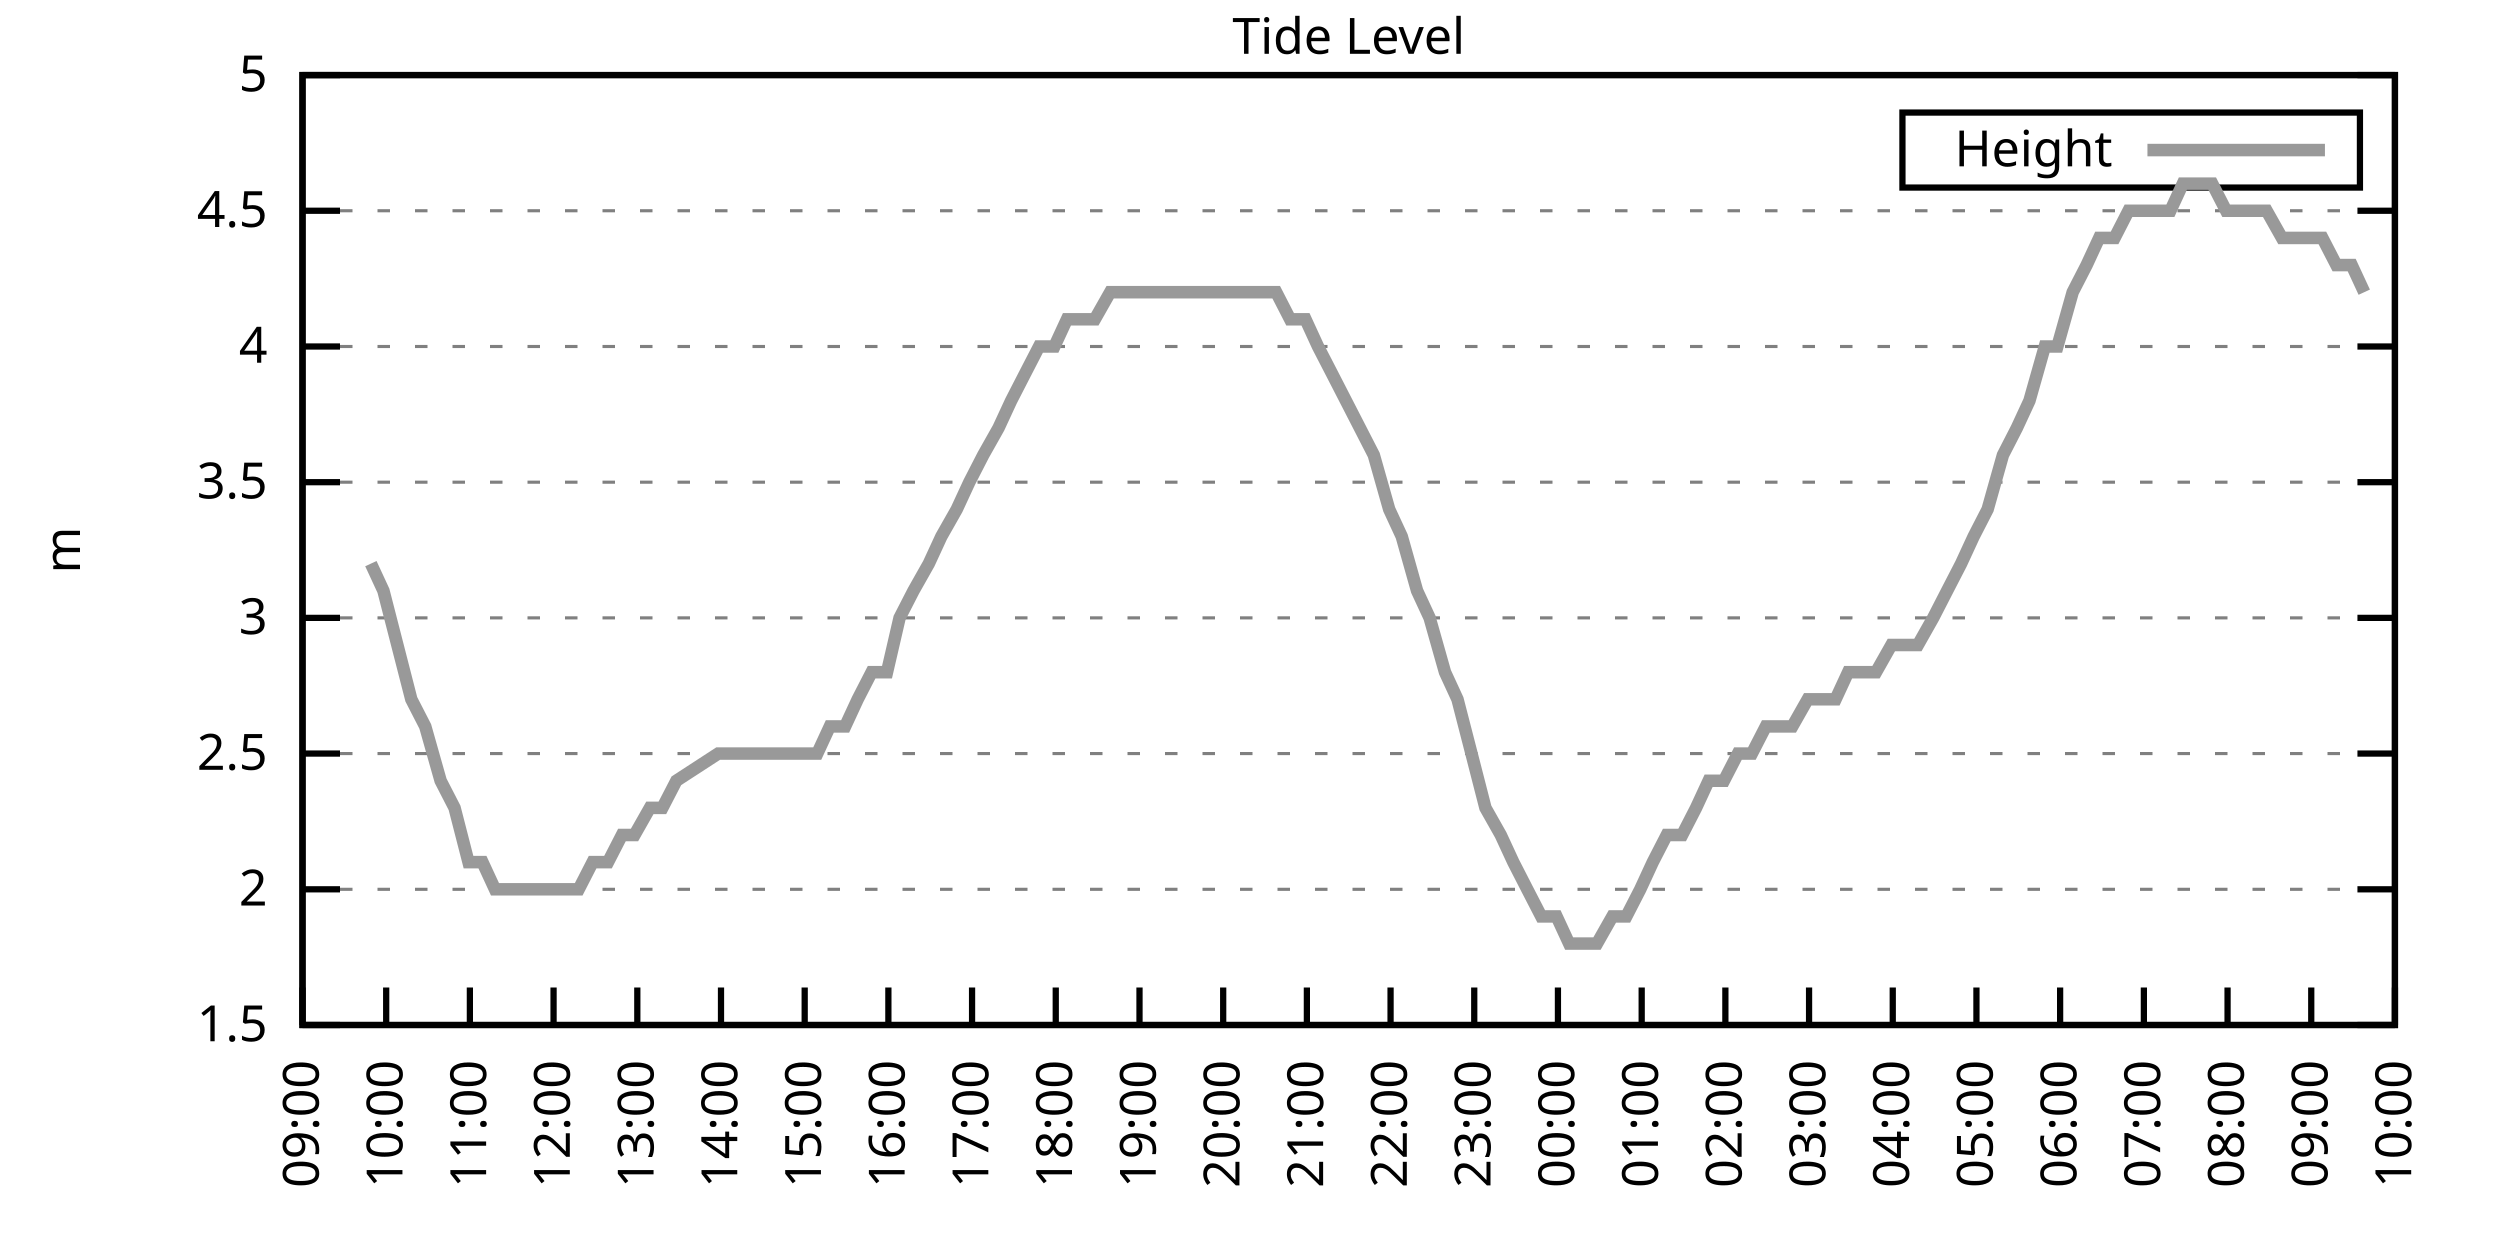
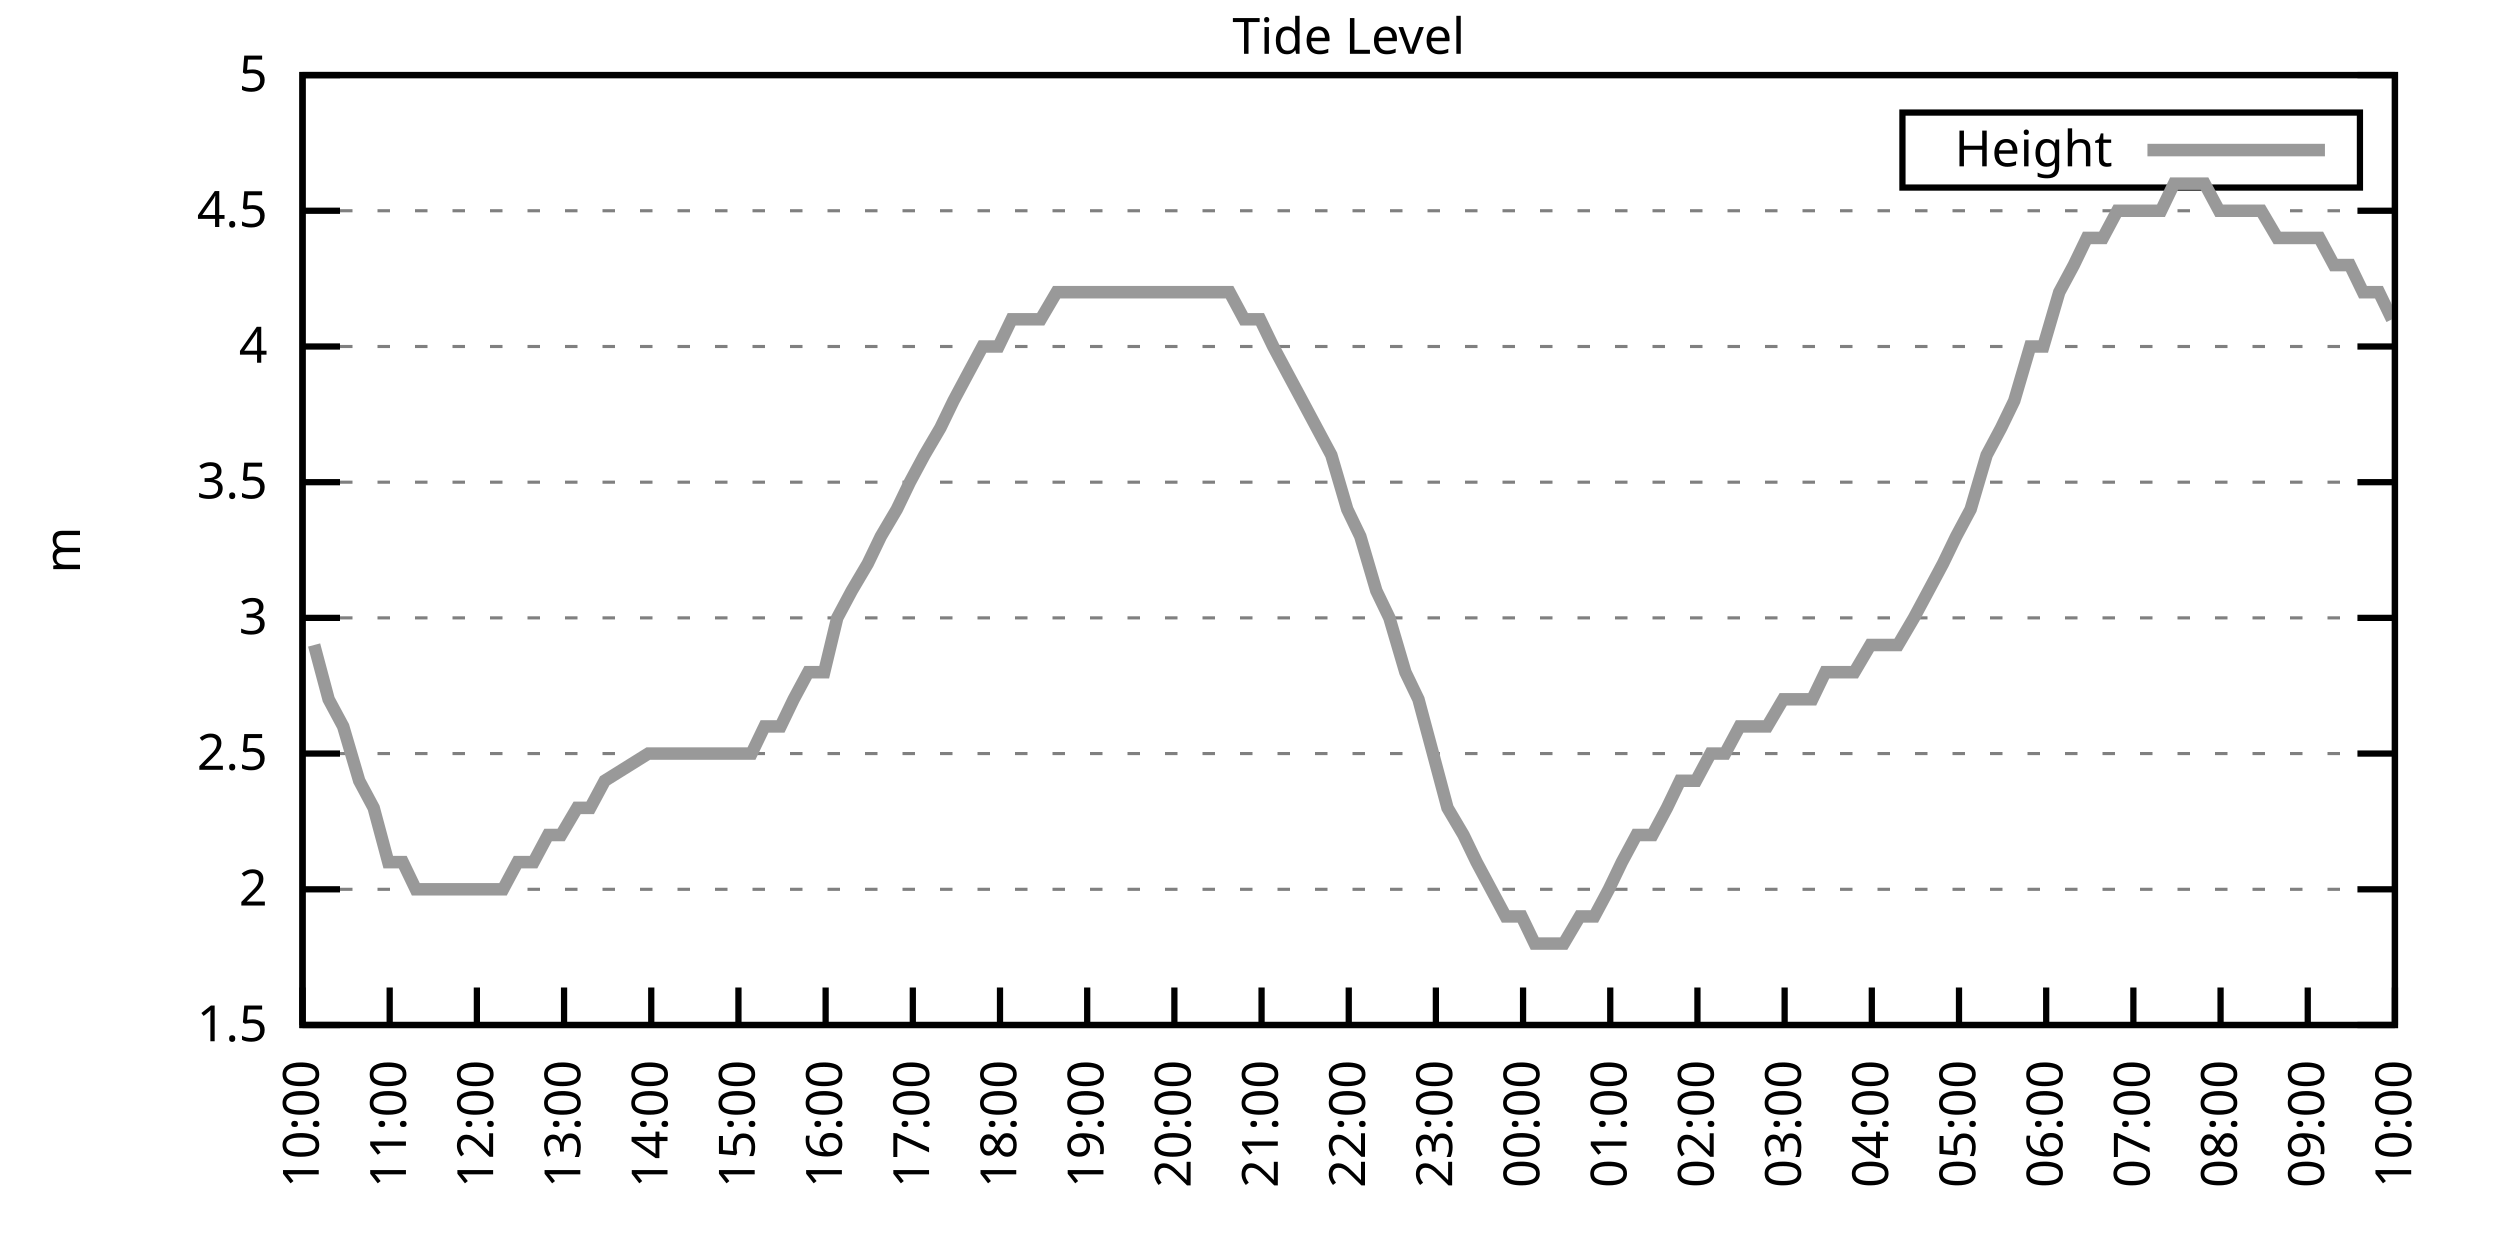
<svg xmlns="http://www.w3.org/2000/svg" xmlns:xlink="http://www.w3.org/1999/xlink" width="400" height="200" viewBox="0 0 400 200">
  <g id="gnuplot_canvas">
    <rect x="0" y="0" width="400" height="200" fill="none" />
    <defs>
      <circle id="gpDot" r="0.5" stroke-width="0.5" stroke="currentColor" />
      <path id="gpPt0" stroke-width="0.333" stroke="currentColor" d="M-1,0 h2 M0,-1 v2" />
      <path id="gpPt1" stroke-width="0.333" stroke="currentColor" d="M-1,-1 L1,1 M1,-1 L-1,1" />
      <path id="gpPt2" stroke-width="0.333" stroke="currentColor" d="M-1,0 L1,0 M0,-1 L0,1 M-1,-1 L1,1 M-1,1 L1,-1" />
      <rect id="gpPt3" stroke-width="0.333" stroke="currentColor" x="-1" y="-1" width="2" height="2" />
      <rect id="gpPt4" stroke-width="0.333" stroke="currentColor" fill="currentColor" x="-1" y="-1" width="2" height="2" />
      <circle id="gpPt5" stroke-width="0.333" stroke="currentColor" cx="0" cy="0" r="1" />
      <use xlink:href="#gpPt5" id="gpPt6" fill="currentColor" stroke="none" />
      <path id="gpPt7" stroke-width="0.333" stroke="currentColor" d="M0,-1.33 L-1.33,0.67 L1.33,0.67 z" />
      <use xlink:href="#gpPt7" id="gpPt8" fill="currentColor" stroke="none" />
      <use xlink:href="#gpPt7" id="gpPt9" stroke="currentColor" transform="rotate(180)" />
      <use xlink:href="#gpPt9" id="gpPt10" fill="currentColor" stroke="none" />
      <use xlink:href="#gpPt3" id="gpPt11" stroke="currentColor" transform="rotate(45)" />
      <use xlink:href="#gpPt11" id="gpPt12" fill="currentColor" stroke="none" />
      <path id="gpPt13" stroke-width="0.333" stroke="currentColor" d="M0,1.330 L1.265,0.411 L0.782,-1.067 L-0.782,-1.076 L-1.265,0.411 z" />
      <use xlink:href="#gpPt13" id="gpPt14" fill="currentColor" stroke="none" />
      <filter id="textbox" filterUnits="objectBoundingBox" x="0" y="0" height="1" width="1">
        <feFlood flood-color="white" flood-opacity="1" result="bgnd" />
        <feComposite in="SourceGraphic" in2="bgnd" operator="atop" />
      </filter>
      <filter id="greybox" filterUnits="objectBoundingBox" x="0" y="0" height="1" width="1">
        <feFlood flood-color="lightgrey" flood-opacity="1" result="grey" />
        <feComposite in="SourceGraphic" in2="grey" operator="atop" />
      </filter>
    </defs>
    <g fill="none" color="white" stroke="currentColor" stroke-width="1.00" stroke-linecap="butt" stroke-linejoin="miter">
</g>
    <g fill="none" color="black" stroke="currentColor" stroke-width="1.00" stroke-linecap="butt" stroke-linejoin="miter">
      <g stroke="none" shape-rendering="crispEdges">
        <polygon fill="rgb(255, 255, 255)" points="48.40,164.00 383.18,164.00 383.18,12.02 48.40,12.02 " />
      </g>
    </g>
    <g fill="none" color="black" stroke="currentColor" stroke-width="1.00" stroke-linecap="butt" stroke-linejoin="miter">
</g>
    <g fill="none" color="black" stroke="black" stroke-width="0.50" stroke-linecap="butt" stroke-linejoin="miter">
</g>
    <g fill="none" color="gray" stroke="currentColor" stroke-width="0.50" stroke-linecap="butt" stroke-linejoin="miter">
      <path stroke="gray" stroke-dasharray="2,4" class="gridline" d="M48.40,164.00 L383.19,164.00  " />
    </g>
    <g fill="none" color="gray" stroke="gray" stroke-width="1.00" stroke-linecap="butt" stroke-linejoin="miter">
</g>
    <g fill="none" color="black" stroke="currentColor" stroke-width="1.00" stroke-linecap="butt" stroke-linejoin="miter">
      <path stroke="black" d="M48.40,164.00 L54.40,164.00 M383.19,164.00 L377.19,164.00  " />
      <g transform="translate(42.80,166.60)" stroke="none" fill="black" font-family="Sans" font-size="8.00" text-anchor="end">
        <text>
          <tspan font-family="Sans"> 1.5</tspan>
        </text>
      </g>
    </g>
    <g fill="none" color="black" stroke="currentColor" stroke-width="1.00" stroke-linecap="butt" stroke-linejoin="miter">
</g>
    <g fill="none" color="black" stroke="black" stroke-width="0.50" stroke-linecap="butt" stroke-linejoin="miter">
</g>
    <g fill="none" color="gray" stroke="currentColor" stroke-width="0.50" stroke-linecap="butt" stroke-linejoin="miter">
      <path stroke="gray" stroke-dasharray="2,4" class="gridline" d="M48.40,142.29 L383.19,142.29  " />
    </g>
    <g fill="none" color="gray" stroke="gray" stroke-width="1.00" stroke-linecap="butt" stroke-linejoin="miter">
</g>
    <g fill="none" color="black" stroke="currentColor" stroke-width="1.00" stroke-linecap="butt" stroke-linejoin="miter">
      <path stroke="black" d="M48.40,142.29 L54.40,142.29 M383.19,142.29 L377.19,142.29  " />
      <g transform="translate(42.80,144.89)" stroke="none" fill="black" font-family="Sans" font-size="8.00" text-anchor="end">
        <text>
          <tspan font-family="Sans"> 2</tspan>
        </text>
      </g>
    </g>
    <g fill="none" color="black" stroke="currentColor" stroke-width="1.00" stroke-linecap="butt" stroke-linejoin="miter">
</g>
    <g fill="none" color="black" stroke="black" stroke-width="0.50" stroke-linecap="butt" stroke-linejoin="miter">
</g>
    <g fill="none" color="gray" stroke="currentColor" stroke-width="0.50" stroke-linecap="butt" stroke-linejoin="miter">
      <path stroke="gray" stroke-dasharray="2,4" class="gridline" d="M48.40,120.57 L383.19,120.57  " />
    </g>
    <g fill="none" color="gray" stroke="gray" stroke-width="1.00" stroke-linecap="butt" stroke-linejoin="miter">
</g>
    <g fill="none" color="black" stroke="currentColor" stroke-width="1.00" stroke-linecap="butt" stroke-linejoin="miter">
      <path stroke="black" d="M48.40,120.57 L54.40,120.57 M383.19,120.57 L377.19,120.57  " />
      <g transform="translate(42.80,123.17)" stroke="none" fill="black" font-family="Sans" font-size="8.00" text-anchor="end">
        <text>
          <tspan font-family="Sans"> 2.5</tspan>
        </text>
      </g>
    </g>
    <g fill="none" color="black" stroke="currentColor" stroke-width="1.00" stroke-linecap="butt" stroke-linejoin="miter">
</g>
    <g fill="none" color="black" stroke="black" stroke-width="0.50" stroke-linecap="butt" stroke-linejoin="miter">
</g>
    <g fill="none" color="gray" stroke="currentColor" stroke-width="0.50" stroke-linecap="butt" stroke-linejoin="miter">
      <path stroke="gray" stroke-dasharray="2,4" class="gridline" d="M48.40,98.86 L383.19,98.86  " />
    </g>
    <g fill="none" color="gray" stroke="gray" stroke-width="1.00" stroke-linecap="butt" stroke-linejoin="miter">
</g>
    <g fill="none" color="black" stroke="currentColor" stroke-width="1.00" stroke-linecap="butt" stroke-linejoin="miter">
      <path stroke="black" d="M48.40,98.86 L54.40,98.86 M383.19,98.86 L377.19,98.86  " />
      <g transform="translate(42.80,101.46)" stroke="none" fill="black" font-family="Sans" font-size="8.00" text-anchor="end">
        <text>
          <tspan font-family="Sans"> 3</tspan>
        </text>
      </g>
    </g>
    <g fill="none" color="black" stroke="currentColor" stroke-width="1.00" stroke-linecap="butt" stroke-linejoin="miter">
</g>
    <g fill="none" color="black" stroke="black" stroke-width="0.50" stroke-linecap="butt" stroke-linejoin="miter">
</g>
    <g fill="none" color="gray" stroke="currentColor" stroke-width="0.50" stroke-linecap="butt" stroke-linejoin="miter">
      <path stroke="gray" stroke-dasharray="2,4" class="gridline" d="M48.40,77.15 L383.19,77.15  " />
    </g>
    <g fill="none" color="gray" stroke="gray" stroke-width="1.00" stroke-linecap="butt" stroke-linejoin="miter">
</g>
    <g fill="none" color="black" stroke="currentColor" stroke-width="1.00" stroke-linecap="butt" stroke-linejoin="miter">
      <path stroke="black" d="M48.40,77.15 L54.40,77.15 M383.19,77.15 L377.19,77.15  " />
      <g transform="translate(42.80,79.75)" stroke="none" fill="black" font-family="Sans" font-size="8.00" text-anchor="end">
        <text>
          <tspan font-family="Sans"> 3.5</tspan>
        </text>
      </g>
    </g>
    <g fill="none" color="black" stroke="currentColor" stroke-width="1.00" stroke-linecap="butt" stroke-linejoin="miter">
</g>
    <g fill="none" color="black" stroke="black" stroke-width="0.50" stroke-linecap="butt" stroke-linejoin="miter">
</g>
    <g fill="none" color="gray" stroke="currentColor" stroke-width="0.50" stroke-linecap="butt" stroke-linejoin="miter">
      <path stroke="gray" stroke-dasharray="2,4" class="gridline" d="M48.40,55.44 L383.19,55.44  " />
    </g>
    <g fill="none" color="gray" stroke="gray" stroke-width="1.00" stroke-linecap="butt" stroke-linejoin="miter">
</g>
    <g fill="none" color="black" stroke="currentColor" stroke-width="1.00" stroke-linecap="butt" stroke-linejoin="miter">
      <path stroke="black" d="M48.40,55.44 L54.40,55.44 M383.19,55.44 L377.19,55.44  " />
      <g transform="translate(42.80,58.04)" stroke="none" fill="black" font-family="Sans" font-size="8.00" text-anchor="end">
        <text>
          <tspan font-family="Sans"> 4</tspan>
        </text>
      </g>
    </g>
    <g fill="none" color="black" stroke="currentColor" stroke-width="1.00" stroke-linecap="butt" stroke-linejoin="miter">
</g>
    <g fill="none" color="black" stroke="black" stroke-width="0.50" stroke-linecap="butt" stroke-linejoin="miter">
</g>
    <g fill="none" color="gray" stroke="currentColor" stroke-width="0.50" stroke-linecap="butt" stroke-linejoin="miter">
      <path stroke="gray" stroke-dasharray="2,4" class="gridline" d="M48.40,33.72 L383.19,33.72  " />
    </g>
    <g fill="none" color="gray" stroke="gray" stroke-width="1.00" stroke-linecap="butt" stroke-linejoin="miter">
</g>
    <g fill="none" color="black" stroke="currentColor" stroke-width="1.00" stroke-linecap="butt" stroke-linejoin="miter">
      <path stroke="black" d="M48.40,33.72 L54.40,33.72 M383.19,33.72 L377.19,33.72  " />
      <g transform="translate(42.80,36.32)" stroke="none" fill="black" font-family="Sans" font-size="8.00" text-anchor="end">
        <text>
          <tspan font-family="Sans"> 4.5</tspan>
        </text>
      </g>
    </g>
    <g fill="none" color="black" stroke="currentColor" stroke-width="1.00" stroke-linecap="butt" stroke-linejoin="miter">
</g>
    <g fill="none" color="black" stroke="black" stroke-width="0.50" stroke-linecap="butt" stroke-linejoin="miter">
</g>
    <g fill="none" color="gray" stroke="currentColor" stroke-width="0.50" stroke-linecap="butt" stroke-linejoin="miter">
      <path stroke="gray" stroke-dasharray="2,4" class="gridline" d="M48.40,12.01 L383.19,12.01  " />
    </g>
    <g fill="none" color="gray" stroke="gray" stroke-width="1.00" stroke-linecap="butt" stroke-linejoin="miter">
</g>
    <g fill="none" color="black" stroke="currentColor" stroke-width="1.00" stroke-linecap="butt" stroke-linejoin="miter">
      <path stroke="black" d="M48.40,12.01 L54.40,12.01 M383.19,12.01 L377.19,12.01  " />
      <g transform="translate(42.80,14.61)" stroke="none" fill="black" font-family="Sans" font-size="8.00" text-anchor="end">
        <text>
          <tspan font-family="Sans"> 5</tspan>
        </text>
      </g>
    </g>
    <g fill="none" color="black" stroke="currentColor" stroke-width="1.00" stroke-linecap="butt" stroke-linejoin="miter">
      <path stroke="black" d="M48.40,164.00 L48.40,158.00  " />
      <g transform="translate(51.00,169.60) rotate(270.00)" stroke="none" fill="black" font-family="Sans" font-size="8.00" text-anchor="end">
        <text>
-           <tspan font-family="Sans">09:00</tspan>
-         </text>
-       </g>
-     </g>
-     <g fill="none" color="black" stroke="currentColor" stroke-width="1.00" stroke-linecap="butt" stroke-linejoin="miter">
-       <path stroke="black" d="M61.79,164.00 L61.79,158.00  " />
-       <g transform="translate(64.39,169.60) rotate(270.00)" stroke="none" fill="black" font-family="Sans" font-size="8.00" text-anchor="end">
-         <text>
          <tspan font-family="Sans">10:00</tspan>
        </text>
      </g>
    </g>
    <g fill="none" color="black" stroke="currentColor" stroke-width="1.00" stroke-linecap="butt" stroke-linejoin="miter">
-       <path stroke="black" d="M75.18,164.00 L75.18,158.00  " />
-       <g transform="translate(77.78,169.60) rotate(270.00)" stroke="none" fill="black" font-family="Sans" font-size="8.00" text-anchor="end">
+       <path stroke="black" d="M62.35,164.00 L62.35,158.00  " />
+       <g transform="translate(64.95,169.60) rotate(270.00)" stroke="none" fill="black" font-family="Sans" font-size="8.00" text-anchor="end">
        <text>
          <tspan font-family="Sans">11:00</tspan>
        </text>
      </g>
    </g>
    <g fill="none" color="black" stroke="currentColor" stroke-width="1.00" stroke-linecap="butt" stroke-linejoin="miter">
-       <path stroke="black" d="M88.57,164.00 L88.57,158.00  " />
-       <g transform="translate(91.17,169.60) rotate(270.00)" stroke="none" fill="black" font-family="Sans" font-size="8.00" text-anchor="end">
+       <path stroke="black" d="M76.30,164.00 L76.30,158.00  " />
+       <g transform="translate(78.90,169.60) rotate(270.00)" stroke="none" fill="black" font-family="Sans" font-size="8.00" text-anchor="end">
        <text>
          <tspan font-family="Sans">12:00</tspan>
        </text>
      </g>
    </g>
    <g fill="none" color="black" stroke="currentColor" stroke-width="1.00" stroke-linecap="butt" stroke-linejoin="miter">
-       <path stroke="black" d="M101.97,164.00 L101.97,158.00  " />
-       <g transform="translate(104.57,169.60) rotate(270.00)" stroke="none" fill="black" font-family="Sans" font-size="8.00" text-anchor="end">
+       <path stroke="black" d="M90.25,164.00 L90.25,158.00  " />
+       <g transform="translate(92.85,169.60) rotate(270.00)" stroke="none" fill="black" font-family="Sans" font-size="8.00" text-anchor="end">
        <text>
          <tspan font-family="Sans">13:00</tspan>
        </text>
      </g>
    </g>
    <g fill="none" color="black" stroke="currentColor" stroke-width="1.00" stroke-linecap="butt" stroke-linejoin="miter">
-       <path stroke="black" d="M115.36,164.00 L115.36,158.00  " />
-       <g transform="translate(117.96,169.60) rotate(270.00)" stroke="none" fill="black" font-family="Sans" font-size="8.00" text-anchor="end">
+       <path stroke="black" d="M104.20,164.00 L104.20,158.00  " />
+       <g transform="translate(106.80,169.60) rotate(270.00)" stroke="none" fill="black" font-family="Sans" font-size="8.00" text-anchor="end">
        <text>
          <tspan font-family="Sans">14:00</tspan>
        </text>
      </g>
    </g>
    <g fill="none" color="black" stroke="currentColor" stroke-width="1.00" stroke-linecap="butt" stroke-linejoin="miter">
-       <path stroke="black" d="M128.75,164.00 L128.75,158.00  " />
-       <g transform="translate(131.35,169.60) rotate(270.00)" stroke="none" fill="black" font-family="Sans" font-size="8.00" text-anchor="end">
+       <path stroke="black" d="M118.15,164.00 L118.15,158.00  " />
+       <g transform="translate(120.75,169.60) rotate(270.00)" stroke="none" fill="black" font-family="Sans" font-size="8.00" text-anchor="end">
        <text>
          <tspan font-family="Sans">15:00</tspan>
        </text>
      </g>
    </g>
    <g fill="none" color="black" stroke="currentColor" stroke-width="1.00" stroke-linecap="butt" stroke-linejoin="miter">
-       <path stroke="black" d="M142.14,164.00 L142.14,158.00  " />
-       <g transform="translate(144.74,169.60) rotate(270.00)" stroke="none" fill="black" font-family="Sans" font-size="8.00" text-anchor="end">
+       <path stroke="black" d="M132.10,164.00 L132.10,158.00  " />
+       <g transform="translate(134.70,169.60) rotate(270.00)" stroke="none" fill="black" font-family="Sans" font-size="8.00" text-anchor="end">
        <text>
          <tspan font-family="Sans">16:00</tspan>
        </text>
      </g>
    </g>
    <g fill="none" color="black" stroke="currentColor" stroke-width="1.00" stroke-linecap="butt" stroke-linejoin="miter">
-       <path stroke="black" d="M155.53,164.00 L155.53,158.00  " />
-       <g transform="translate(158.13,169.60) rotate(270.00)" stroke="none" fill="black" font-family="Sans" font-size="8.00" text-anchor="end">
+       <path stroke="black" d="M146.05,164.00 L146.05,158.00  " />
+       <g transform="translate(148.65,169.60) rotate(270.00)" stroke="none" fill="black" font-family="Sans" font-size="8.00" text-anchor="end">
        <text>
          <tspan font-family="Sans">17:00</tspan>
        </text>
      </g>
    </g>
    <g fill="none" color="black" stroke="currentColor" stroke-width="1.00" stroke-linecap="butt" stroke-linejoin="miter">
-       <path stroke="black" d="M168.92,164.00 L168.92,158.00  " />
-       <g transform="translate(171.52,169.60) rotate(270.00)" stroke="none" fill="black" font-family="Sans" font-size="8.00" text-anchor="end">
+       <path stroke="black" d="M160.00,164.00 L160.00,158.00  " />
+       <g transform="translate(162.60,169.60) rotate(270.00)" stroke="none" fill="black" font-family="Sans" font-size="8.00" text-anchor="end">
        <text>
          <tspan font-family="Sans">18:00</tspan>
        </text>
      </g>
    </g>
    <g fill="none" color="black" stroke="currentColor" stroke-width="1.00" stroke-linecap="butt" stroke-linejoin="miter">
-       <path stroke="black" d="M182.32,164.00 L182.32,158.00  " />
-       <g transform="translate(184.92,169.60) rotate(270.00)" stroke="none" fill="black" font-family="Sans" font-size="8.00" text-anchor="end">
+       <path stroke="black" d="M173.95,164.00 L173.95,158.00  " />
+       <g transform="translate(176.55,169.60) rotate(270.00)" stroke="none" fill="black" font-family="Sans" font-size="8.00" text-anchor="end">
        <text>
          <tspan font-family="Sans">19:00</tspan>
        </text>
      </g>
    </g>
    <g fill="none" color="black" stroke="currentColor" stroke-width="1.00" stroke-linecap="butt" stroke-linejoin="miter">
-       <path stroke="black" d="M195.71,164.00 L195.71,158.00  " />
-       <g transform="translate(198.31,169.60) rotate(270.00)" stroke="none" fill="black" font-family="Sans" font-size="8.00" text-anchor="end">
+       <path stroke="black" d="M187.90,164.00 L187.90,158.00  " />
+       <g transform="translate(190.50,169.60) rotate(270.00)" stroke="none" fill="black" font-family="Sans" font-size="8.00" text-anchor="end">
        <text>
          <tspan font-family="Sans">20:00</tspan>
        </text>
      </g>
    </g>
    <g fill="none" color="black" stroke="currentColor" stroke-width="1.00" stroke-linecap="butt" stroke-linejoin="miter">
-       <path stroke="black" d="M209.10,164.00 L209.10,158.00  " />
-       <g transform="translate(211.70,169.60) rotate(270.00)" stroke="none" fill="black" font-family="Sans" font-size="8.00" text-anchor="end">
+       <path stroke="black" d="M201.85,164.00 L201.85,158.00  " />
+       <g transform="translate(204.45,169.60) rotate(270.00)" stroke="none" fill="black" font-family="Sans" font-size="8.00" text-anchor="end">
        <text>
          <tspan font-family="Sans">21:00</tspan>
        </text>
      </g>
    </g>
    <g fill="none" color="black" stroke="currentColor" stroke-width="1.00" stroke-linecap="butt" stroke-linejoin="miter">
-       <path stroke="black" d="M222.49,164.00 L222.49,158.00  " />
-       <g transform="translate(225.09,169.60) rotate(270.00)" stroke="none" fill="black" font-family="Sans" font-size="8.00" text-anchor="end">
+       <path stroke="black" d="M215.80,164.00 L215.80,158.00  " />
+       <g transform="translate(218.40,169.60) rotate(270.00)" stroke="none" fill="black" font-family="Sans" font-size="8.00" text-anchor="end">
        <text>
          <tspan font-family="Sans">22:00</tspan>
        </text>
      </g>
    </g>
    <g fill="none" color="black" stroke="currentColor" stroke-width="1.00" stroke-linecap="butt" stroke-linejoin="miter">
-       <path stroke="black" d="M235.88,164.00 L235.88,158.00  " />
-       <g transform="translate(238.48,169.60) rotate(270.00)" stroke="none" fill="black" font-family="Sans" font-size="8.00" text-anchor="end">
+       <path stroke="black" d="M229.74,164.00 L229.74,158.00  " />
+       <g transform="translate(232.34,169.60) rotate(270.00)" stroke="none" fill="black" font-family="Sans" font-size="8.00" text-anchor="end">
        <text>
          <tspan font-family="Sans">23:00</tspan>
        </text>
      </g>
    </g>
    <g fill="none" color="black" stroke="currentColor" stroke-width="1.00" stroke-linecap="butt" stroke-linejoin="miter">
-       <path stroke="black" d="M249.27,164.00 L249.27,158.00  " />
-       <g transform="translate(251.87,169.60) rotate(270.00)" stroke="none" fill="black" font-family="Sans" font-size="8.00" text-anchor="end">
+       <path stroke="black" d="M243.69,164.00 L243.69,158.00  " />
+       <g transform="translate(246.29,169.60) rotate(270.00)" stroke="none" fill="black" font-family="Sans" font-size="8.00" text-anchor="end">
        <text>
          <tspan font-family="Sans">00:00</tspan>
        </text>
      </g>
    </g>
    <g fill="none" color="black" stroke="currentColor" stroke-width="1.00" stroke-linecap="butt" stroke-linejoin="miter">
-       <path stroke="black" d="M262.67,164.00 L262.67,158.00  " />
-       <g transform="translate(265.27,169.60) rotate(270.00)" stroke="none" fill="black" font-family="Sans" font-size="8.00" text-anchor="end">
+       <path stroke="black" d="M257.64,164.00 L257.64,158.00  " />
+       <g transform="translate(260.24,169.60) rotate(270.00)" stroke="none" fill="black" font-family="Sans" font-size="8.00" text-anchor="end">
        <text>
          <tspan font-family="Sans">01:00</tspan>
        </text>
      </g>
    </g>
    <g fill="none" color="black" stroke="currentColor" stroke-width="1.00" stroke-linecap="butt" stroke-linejoin="miter">
-       <path stroke="black" d="M276.06,164.00 L276.06,158.00  " />
-       <g transform="translate(278.66,169.60) rotate(270.00)" stroke="none" fill="black" font-family="Sans" font-size="8.00" text-anchor="end">
+       <path stroke="black" d="M271.59,164.00 L271.59,158.00  " />
+       <g transform="translate(274.19,169.60) rotate(270.00)" stroke="none" fill="black" font-family="Sans" font-size="8.00" text-anchor="end">
        <text>
          <tspan font-family="Sans">02:00</tspan>
        </text>
      </g>
    </g>
    <g fill="none" color="black" stroke="currentColor" stroke-width="1.00" stroke-linecap="butt" stroke-linejoin="miter">
-       <path stroke="black" d="M289.45,164.00 L289.45,158.00  " />
-       <g transform="translate(292.05,169.60) rotate(270.00)" stroke="none" fill="black" font-family="Sans" font-size="8.00" text-anchor="end">
+       <path stroke="black" d="M285.54,164.00 L285.54,158.00  " />
+       <g transform="translate(288.14,169.60) rotate(270.00)" stroke="none" fill="black" font-family="Sans" font-size="8.00" text-anchor="end">
        <text>
          <tspan font-family="Sans">03:00</tspan>
        </text>
      </g>
    </g>
    <g fill="none" color="black" stroke="currentColor" stroke-width="1.00" stroke-linecap="butt" stroke-linejoin="miter">
-       <path stroke="black" d="M302.84,164.00 L302.84,158.00  " />
-       <g transform="translate(305.44,169.60) rotate(270.00)" stroke="none" fill="black" font-family="Sans" font-size="8.00" text-anchor="end">
+       <path stroke="black" d="M299.49,164.00 L299.49,158.00  " />
+       <g transform="translate(302.09,169.60) rotate(270.00)" stroke="none" fill="black" font-family="Sans" font-size="8.00" text-anchor="end">
        <text>
          <tspan font-family="Sans">04:00</tspan>
        </text>
      </g>
    </g>
    <g fill="none" color="black" stroke="currentColor" stroke-width="1.00" stroke-linecap="butt" stroke-linejoin="miter">
-       <path stroke="black" d="M316.23,164.00 L316.23,158.00  " />
-       <g transform="translate(318.83,169.60) rotate(270.00)" stroke="none" fill="black" font-family="Sans" font-size="8.00" text-anchor="end">
+       <path stroke="black" d="M313.44,164.00 L313.44,158.00  " />
+       <g transform="translate(316.04,169.60) rotate(270.00)" stroke="none" fill="black" font-family="Sans" font-size="8.00" text-anchor="end">
        <text>
          <tspan font-family="Sans">05:00</tspan>
        </text>
      </g>
    </g>
    <g fill="none" color="black" stroke="currentColor" stroke-width="1.00" stroke-linecap="butt" stroke-linejoin="miter">
-       <path stroke="black" d="M329.62,164.00 L329.62,158.00  " />
-       <g transform="translate(332.22,169.60) rotate(270.00)" stroke="none" fill="black" font-family="Sans" font-size="8.00" text-anchor="end">
+       <path stroke="black" d="M327.39,164.00 L327.39,158.00  " />
+       <g transform="translate(329.99,169.60) rotate(270.00)" stroke="none" fill="black" font-family="Sans" font-size="8.00" text-anchor="end">
        <text>
          <tspan font-family="Sans">06:00</tspan>
        </text>
      </g>
    </g>
    <g fill="none" color="black" stroke="currentColor" stroke-width="1.00" stroke-linecap="butt" stroke-linejoin="miter">
-       <path stroke="black" d="M343.02,164.00 L343.02,158.00  " />
-       <g transform="translate(345.62,169.60) rotate(270.00)" stroke="none" fill="black" font-family="Sans" font-size="8.00" text-anchor="end">
+       <path stroke="black" d="M341.34,164.00 L341.34,158.00  " />
+       <g transform="translate(343.94,169.60) rotate(270.00)" stroke="none" fill="black" font-family="Sans" font-size="8.00" text-anchor="end">
        <text>
          <tspan font-family="Sans">07:00</tspan>
        </text>
      </g>
    </g>
    <g fill="none" color="black" stroke="currentColor" stroke-width="1.00" stroke-linecap="butt" stroke-linejoin="miter">
-       <path stroke="black" d="M356.41,164.00 L356.41,158.00  " />
-       <g transform="translate(359.01,169.60) rotate(270.00)" stroke="none" fill="black" font-family="Sans" font-size="8.00" text-anchor="end">
+       <path stroke="black" d="M355.29,164.00 L355.29,158.00  " />
+       <g transform="translate(357.89,169.60) rotate(270.00)" stroke="none" fill="black" font-family="Sans" font-size="8.00" text-anchor="end">
        <text>
          <tspan font-family="Sans">08:00</tspan>
        </text>
      </g>
    </g>
    <g fill="none" color="black" stroke="currentColor" stroke-width="1.00" stroke-linecap="butt" stroke-linejoin="miter">
-       <path stroke="black" d="M369.80,164.00 L369.80,158.00  " />
-       <g transform="translate(372.40,169.60) rotate(270.00)" stroke="none" fill="black" font-family="Sans" font-size="8.00" text-anchor="end">
+       <path stroke="black" d="M369.24,164.00 L369.24,158.00  " />
+       <g transform="translate(371.84,169.60) rotate(270.00)" stroke="none" fill="black" font-family="Sans" font-size="8.00" text-anchor="end">
        <text>
          <tspan font-family="Sans">09:00</tspan>
        </text>
      </g>
    </g>
    <g fill="none" color="black" stroke="currentColor" stroke-width="1.00" stroke-linecap="butt" stroke-linejoin="miter">
      <path stroke="black" d="M383.19,164.00 L383.19,158.00  " />
      <g transform="translate(385.79,169.60) rotate(270.00)" stroke="none" fill="black" font-family="Sans" font-size="8.00" text-anchor="end">
        <text>
          <tspan font-family="Sans">10:00</tspan>
        </text>
      </g>
    </g>
    <g fill="none" color="black" stroke="currentColor" stroke-width="1.00" stroke-linecap="butt" stroke-linejoin="miter">
</g>
    <g fill="none" color="black" stroke="currentColor" stroke-width="1.00" stroke-linecap="butt" stroke-linejoin="miter">
      <path stroke="black" d="M48.40,12.01 L48.40,164.00 L383.19,164.00 L383.19,12.01 L48.40,12.01 Z  " />
    </g>
    <g fill="none" color="black" stroke="currentColor" stroke-width="1.00" stroke-linecap="butt" stroke-linejoin="miter">
</g>
    <g fill="none" color="black" stroke="currentColor" stroke-width="1.00" stroke-linecap="butt" stroke-linejoin="miter">
      <path stroke="black" d="M304.39,30.01 L304.39,18.01 L377.59,18.01 L377.59,30.01 L304.39,30.01 Z  " />
    </g>
    <g id="Tide_level_plot_1">
      <g fill="none" color="white" stroke="black" stroke-width="2.00" stroke-linecap="butt" stroke-linejoin="miter">
</g>
      <g fill="none" color="black" stroke="currentColor" stroke-width="2.00" stroke-linecap="butt" stroke-linejoin="miter">
        <g transform="translate(337.99,26.61)" stroke="none" fill="black" font-family="Sans" font-size="8.00" text-anchor="end">
          <text>
            <tspan font-family="Sans">Height</tspan>
          </text>
        </g>
      </g>
      <g fill="none" color="black" stroke="currentColor" stroke-width="2.00" stroke-linecap="butt" stroke-linejoin="miter">
-         <path stroke="rgb(153, 153, 153)" d="M343.59,24.01 L371.99,24.01 M59.34,90.18 L61.35,94.52 L63.58,103.20 L65.81,111.89 L68.04,116.23 L70.50,124.92   L72.73,129.26 L74.96,137.94 L77.19,137.94 L79.20,142.29 L81.66,142.29 L83.89,142.29 L85.90,142.29 L88.13,142.29   L90.58,142.29 L92.59,142.29 L94.82,137.94 L97.28,137.94 L99.51,133.60 L101.52,133.60 L103.98,129.26 L105.98,129.26   L108.22,124.92 L114.91,120.57 L117.14,120.57 L119.60,120.57 L121.61,120.57 L123.84,120.57 L126.07,120.57 L128.30,120.57   L130.76,120.57 L132.77,116.23 L135.22,116.23 L137.23,111.89 L139.46,107.55 L141.92,107.55 L143.93,98.86 L146.16,94.52   L148.61,90.18 L150.62,85.83 L153.08,81.49 L155.09,77.15 L157.32,72.81 L159.77,68.46 L161.78,64.12 L164.01,59.78   L166.25,55.44 L168.70,55.44 L170.71,51.09 L172.94,51.09 L175.17,51.09 L177.63,46.75 L179.64,46.75 L182.09,46.75   L184.10,46.75 L186.33,46.75 L188.79,46.75 L190.80,46.75 L193.25,46.75 L195.26,46.75 L197.72,46.75 L199.73,46.75   L202.18,46.75 L204.19,46.75 L206.42,51.09 L208.88,51.09 L210.88,55.44 L213.12,59.78 L215.35,64.12 L217.58,68.46   L219.81,72.81 L222.27,81.49 L224.28,85.83 L226.73,94.52 L228.74,98.86 L231.20,107.55 L233.20,111.89 L235.44,120.57   L237.67,129.26 L240.12,133.60 L242.13,137.94 L244.36,142.29 L246.60,146.63 L249.05,146.63 L251.06,150.97 L253.29,150.97   L255.52,150.97 L257.98,146.63 L260.21,146.63 L262.44,142.29 L264.45,137.94 L266.68,133.60 L269.14,133.60 L271.37,129.26   L273.38,124.92 L275.83,124.92 L278.07,120.57 L280.30,120.57 L282.53,116.23 L284.54,116.23 L286.77,116.23 L289.23,111.89   L291.46,111.89 L293.69,111.89 L295.70,107.55 L297.93,107.55 L300.16,107.55 L302.62,103.20 L304.63,103.20 L306.86,103.20   L309.31,98.86 L311.54,94.52 L313.78,90.18 L315.79,85.83 L318.02,81.49 L320.47,72.81 L322.70,68.46 L324.71,64.12   L327.17,55.44 L329.18,55.44 L331.63,46.75 L333.86,42.41 L335.87,38.07 L338.33,38.07 L340.56,33.72 L342.79,33.72   L344.80,33.72 L347.26,33.72 L349.26,29.38 L351.50,29.38 L353.95,29.38 L356.18,33.72 L358.42,33.72 L360.42,33.72   L362.66,33.72 L365.11,38.07 L367.12,38.07 L369.35,38.07 L371.58,38.07 L373.82,42.41 L376.27,42.41 L378.28,46.75    " />
+         <path stroke="rgb(153, 153, 153)" d="M343.59,24.01 L371.99,24.01 M50.26,103.20 L52.58,111.89 L54.91,116.23 L57.47,124.92 L59.79,129.26 L62.12,137.94   L64.44,137.94 L66.53,142.29 L69.09,142.29 L71.42,142.29 L73.51,142.29 L75.83,142.29 L78.39,142.29 L80.48,142.29   L82.81,137.94 L85.37,137.94 L87.69,133.60 L89.78,133.60 L92.34,129.26 L94.43,129.26 L96.76,124.92 L103.73,120.57   L106.06,120.57 L108.62,120.57 L110.71,120.57 L113.03,120.57 L115.36,120.57 L117.68,120.57 L120.24,120.57 L122.33,116.23   L124.89,116.23 L126.98,111.89 L129.31,107.55 L131.87,107.55 L133.96,98.86 L136.28,94.52 L138.84,90.18 L140.93,85.83   L143.49,81.49 L145.58,77.15 L147.91,72.81 L150.46,68.46 L152.56,64.12 L154.88,59.78 L157.21,55.44 L159.76,55.44   L161.86,51.09 L164.18,51.09 L166.51,51.09 L169.06,46.75 L171.16,46.75 L173.71,46.75 L175.81,46.75 L178.13,46.75   L180.69,46.75 L182.78,46.75 L185.34,46.75 L187.43,46.75 L189.99,46.75 L192.08,46.75 L194.64,46.75 L196.73,46.75   L199.06,51.09 L201.61,51.09 L203.71,55.44 L206.03,59.78 L208.36,64.12 L210.68,68.46 L213.01,72.81 L215.56,81.49   L217.65,85.83 L220.21,94.52 L222.30,98.86 L224.86,107.55 L226.95,111.89 L229.28,120.57 L231.60,129.26 L234.16,133.60   L236.25,137.94 L238.58,142.29 L240.90,146.63 L243.46,146.63 L245.55,150.97 L247.88,150.97 L250.20,150.97 L252.76,146.63   L255.09,146.63 L257.41,142.29 L259.50,137.94 L261.83,133.60 L264.39,133.60 L266.71,129.26 L268.80,124.92 L271.36,124.92   L273.69,120.57 L276.01,120.57 L278.34,116.23 L280.43,116.23 L282.75,116.23 L285.31,111.89 L287.64,111.89 L289.96,111.89   L292.05,107.55 L294.38,107.55 L296.70,107.55 L299.26,103.20 L301.35,103.20 L303.68,103.20 L306.23,98.86 L308.56,94.52   L310.88,90.18 L312.98,85.83 L315.30,81.49 L317.86,72.81 L320.18,68.46 L322.28,64.12 L324.83,55.44 L326.93,55.44   L329.48,46.75 L331.81,42.41 L333.90,38.07 L336.46,38.07 L338.78,33.72 L341.11,33.72 L343.20,33.72 L345.76,33.72   L347.85,29.38 L350.18,29.38 L352.73,29.38 L355.06,33.72 L357.38,33.72 L359.48,33.72 L361.80,33.72 L364.36,38.07   L366.45,38.07 L368.78,38.07 L371.10,38.07 L373.43,42.41 L375.98,42.41 L378.08,46.75 L380.63,46.75 L382.73,51.09    " />
      </g>
    </g>
    <g fill="none" color="black" stroke="currentColor" stroke-width="2.00" stroke-linecap="butt" stroke-linejoin="miter">
</g>
    <g fill="none" color="black" stroke="black" stroke-width="1.00" stroke-linecap="butt" stroke-linejoin="miter">
</g>
    <g fill="none" color="black" stroke="currentColor" stroke-width="1.00" stroke-linecap="butt" stroke-linejoin="miter">
      <path stroke="black" d="M48.40,12.01 L48.40,164.00 L383.19,164.00 L383.19,12.01 L48.40,12.01 Z  " />
      <g transform="translate(12.80,88.01) rotate(270.00)" stroke="none" fill="black" font-family="Sans" font-size="8.00" text-anchor="middle">
        <text>
          <tspan font-family="Sans">m</tspan>
        </text>
      </g>
    </g>
    <g fill="none" color="black" stroke="currentColor" stroke-width="1.00" stroke-linecap="butt" stroke-linejoin="miter">
</g>
    <g fill="none" color="black" stroke="currentColor" stroke-width="1.00" stroke-linecap="butt" stroke-linejoin="miter">
      <g transform="translate(215.79,8.61)" stroke="none" fill="black" font-family="Sans" font-size="8.00" text-anchor="middle">
        <text>
          <tspan font-family="Sans">Tide Level</tspan>
        </text>
      </g>
    </g>
    <g fill="none" color="black" stroke="currentColor" stroke-width="1.00" stroke-linecap="butt" stroke-linejoin="miter">
</g>
  </g>
</svg>
